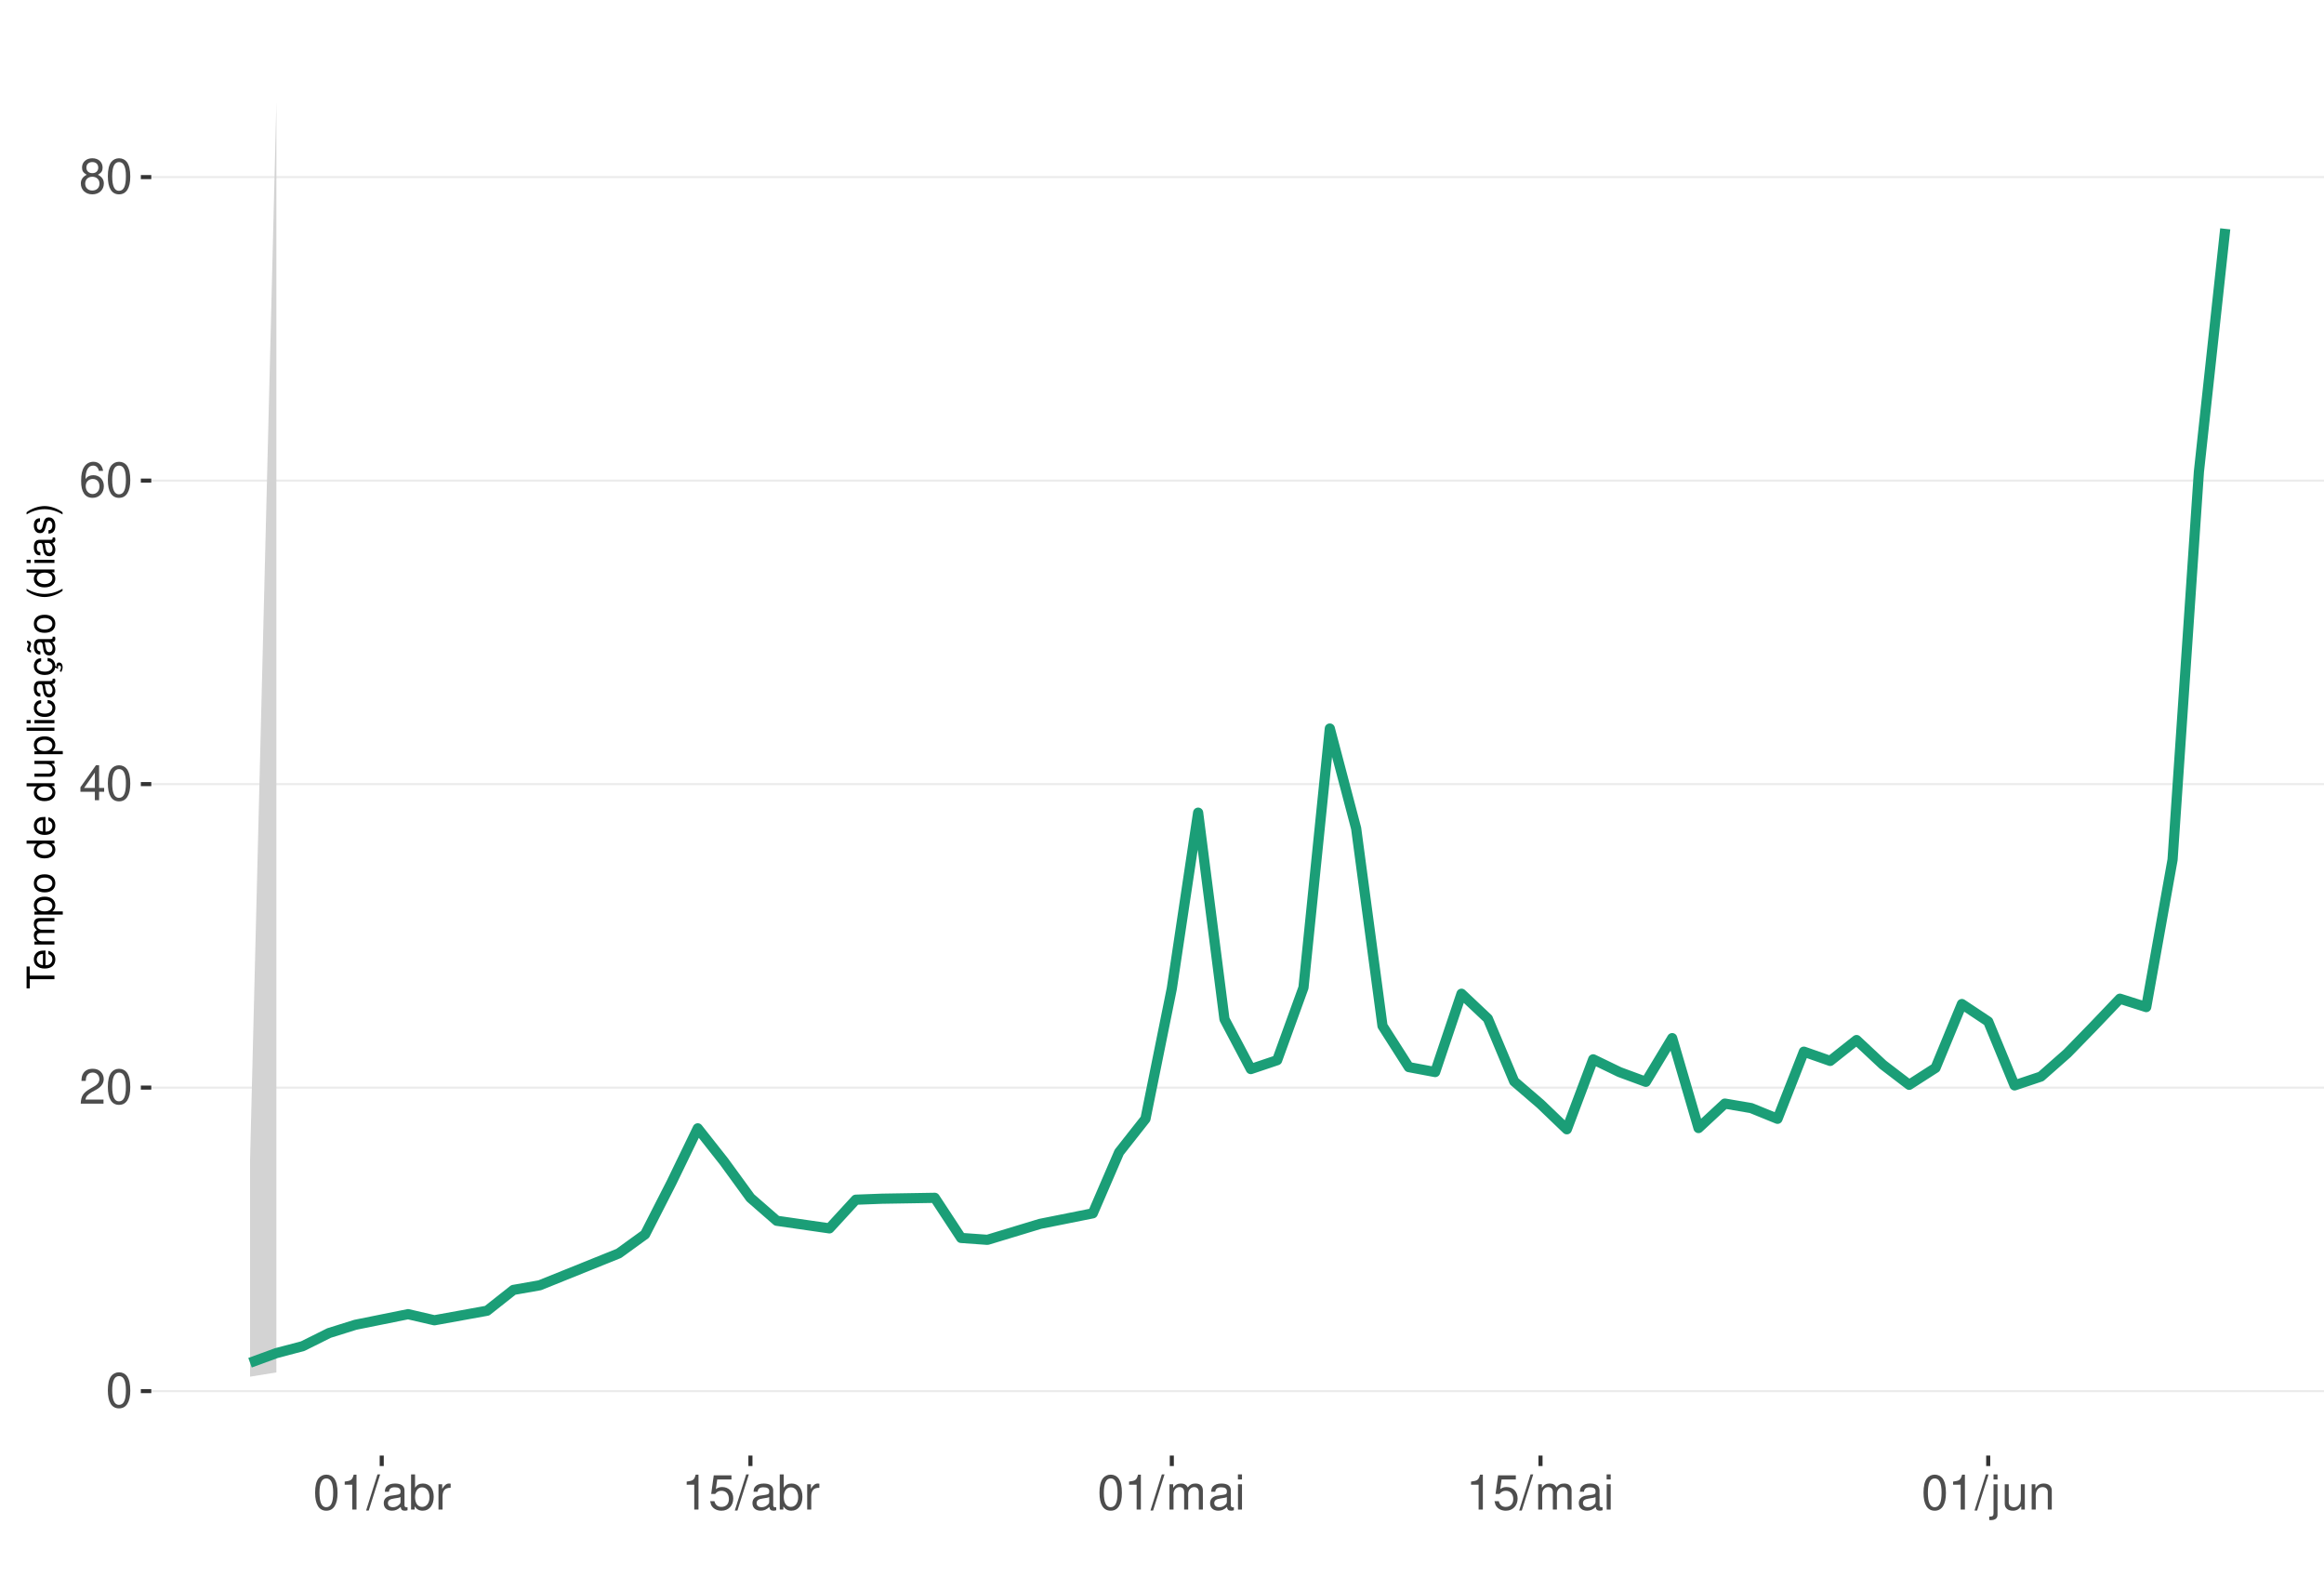
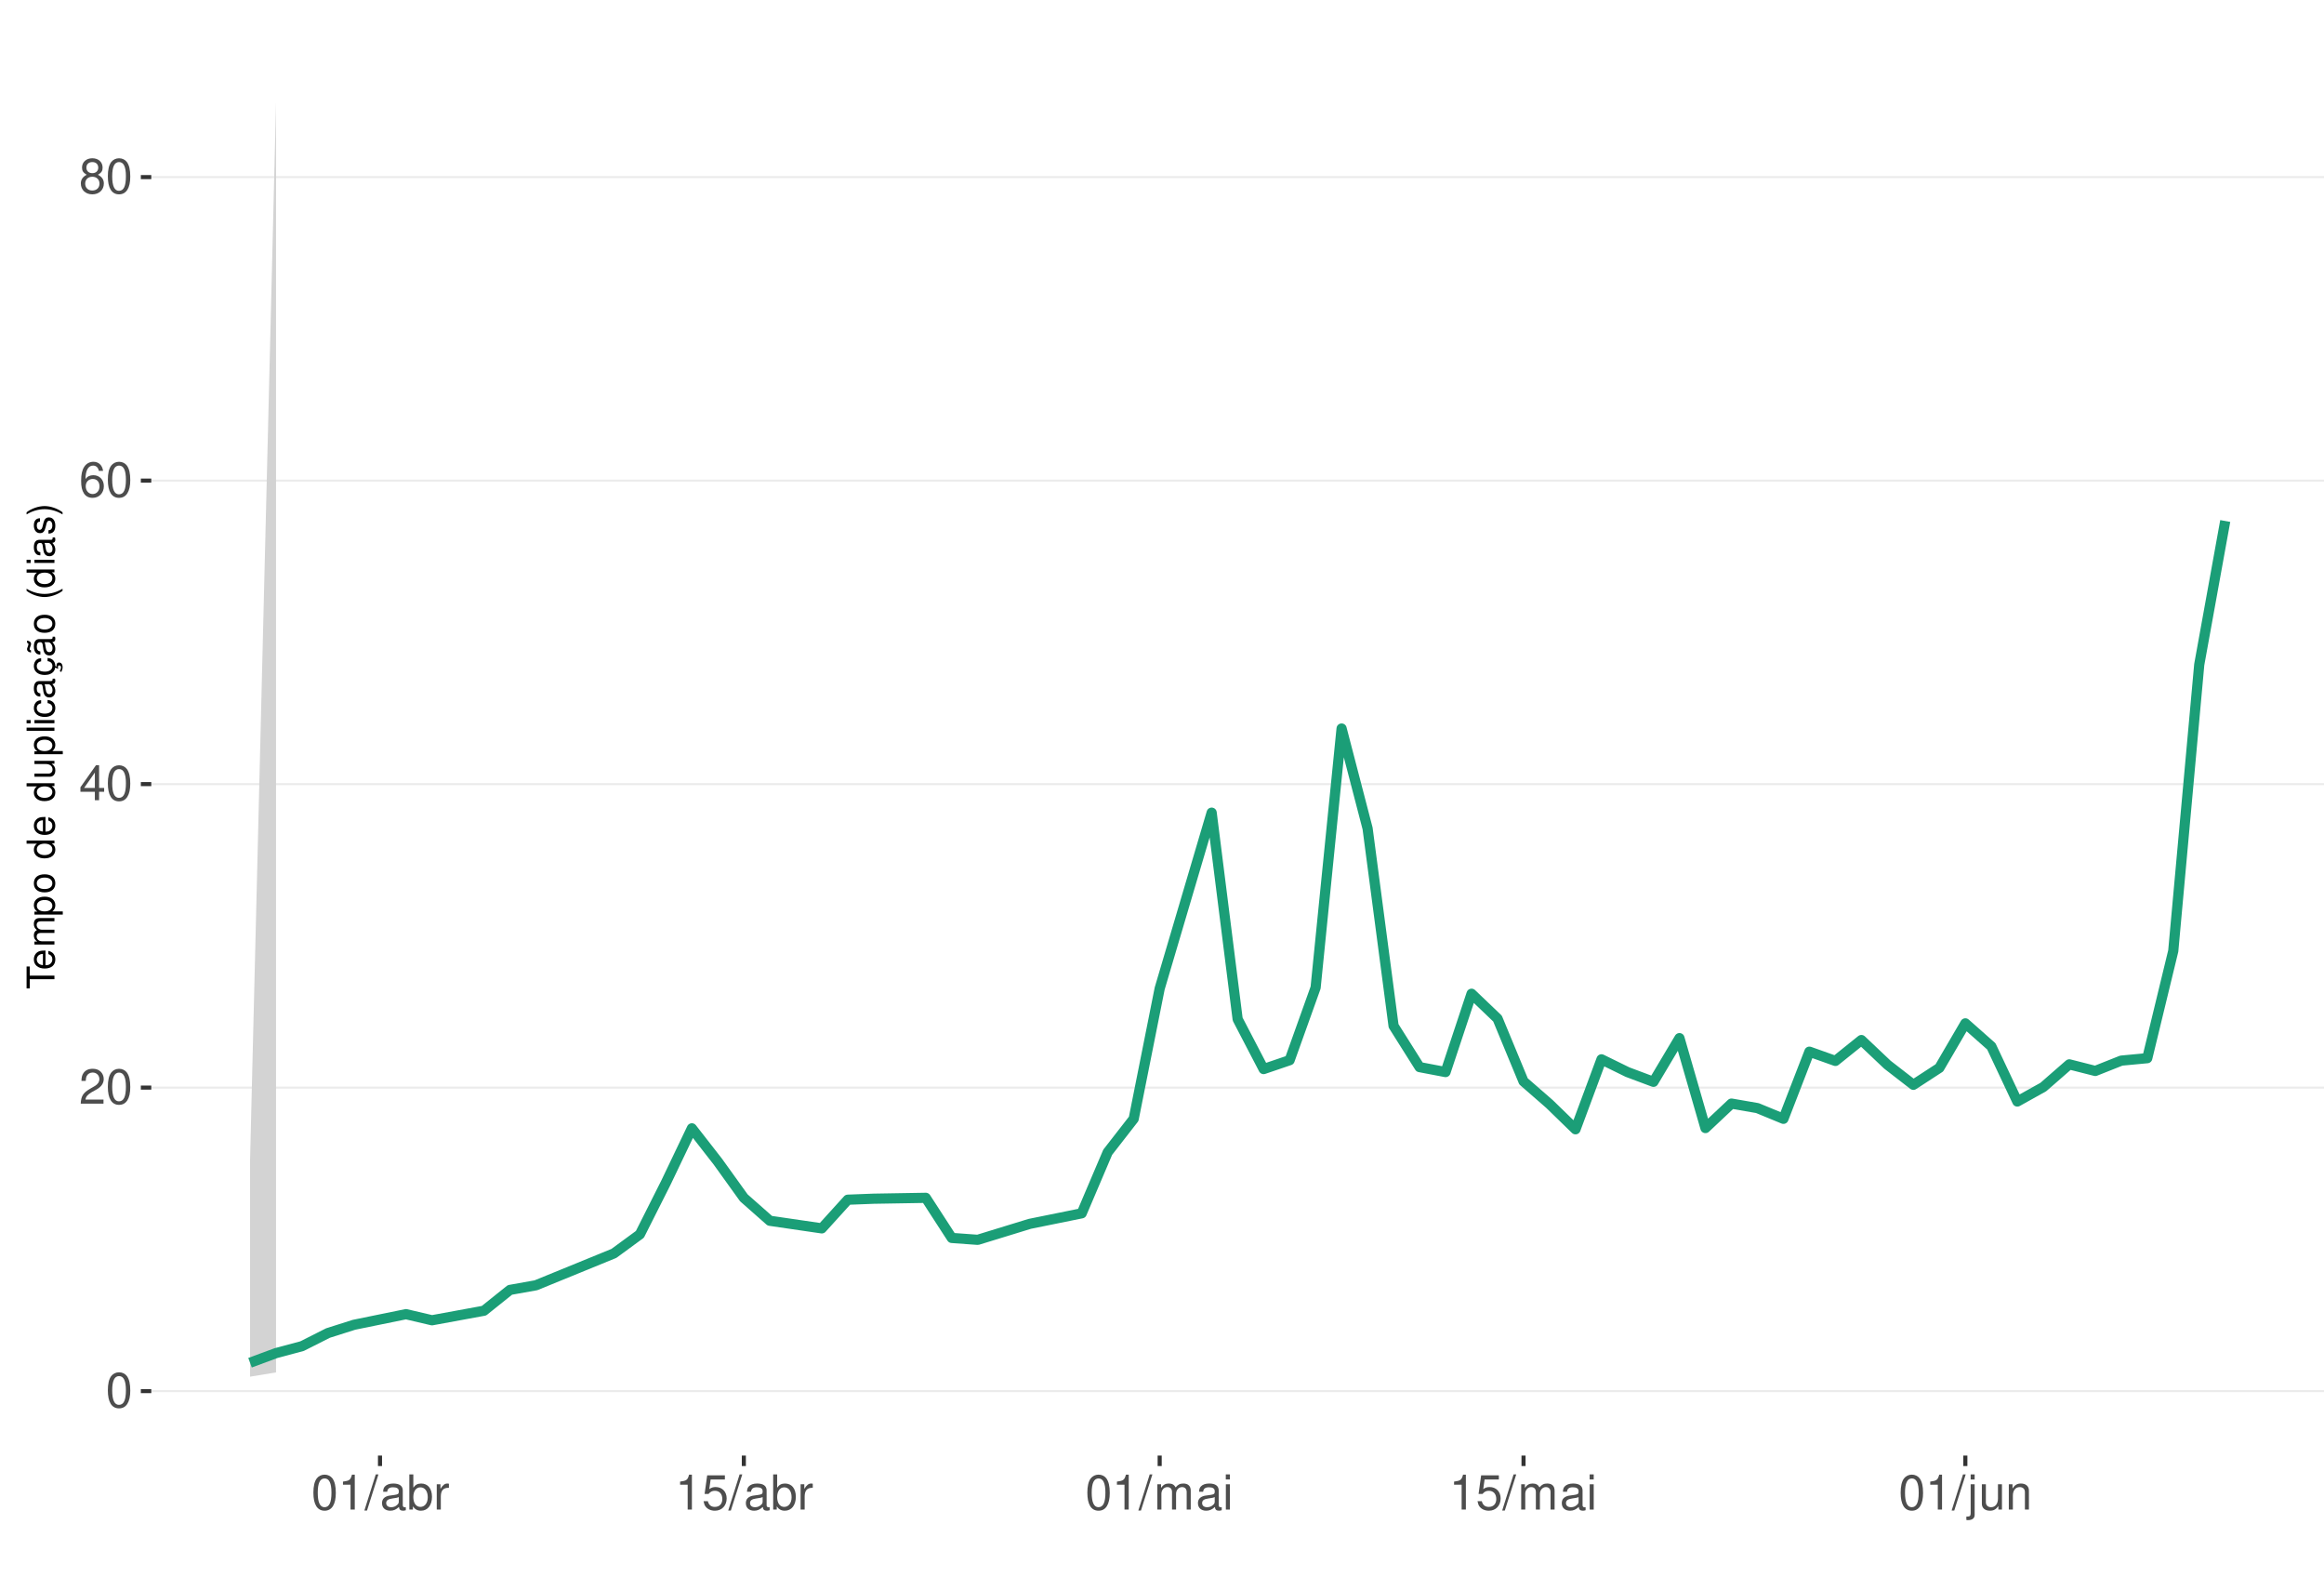
<svg xmlns="http://www.w3.org/2000/svg" xmlns:xlink="http://www.w3.org/1999/xlink" width="609pt" height="413pt" viewBox="0 0 609 413" version="1.1">
  <defs>
    <g>
      <symbol overflow="visible" id="glyph0-0">
        <path style="stroke:none;" d="" />
      </symbol>
      <symbol overflow="visible" id="glyph0-1">
        <path style="stroke:none;" d="M 3.484 -9.156 C 2.641 -9.156 1.891 -8.766 1.422 -8.156 C 0.828 -7.344 0.547 -6.125 0.547 -4.422 C 0.547 -1.344 1.562 0.297 3.484 0.297 C 5.375 0.297 6.422 -1.344 6.422 -4.359 C 6.422 -6.125 6.141 -7.312 5.547 -8.156 C 5.078 -8.781 4.328 -9.156 3.484 -9.156 Z M 3.484 -8.156 C 4.688 -8.156 5.281 -6.938 5.281 -4.453 C 5.281 -1.844 4.703 -0.625 3.453 -0.625 C 2.281 -0.625 1.688 -1.891 1.688 -4.422 C 1.688 -6.938 2.281 -8.156 3.484 -8.156 Z M 3.484 -8.156 " />
      </symbol>
      <symbol overflow="visible" id="glyph0-2">
        <path style="stroke:none;" d="M 6.406 -1.094 L 1.688 -1.094 C 1.797 -1.859 2.203 -2.344 3.297 -3.016 L 4.562 -3.719 C 5.828 -4.422 6.469 -5.359 6.469 -6.484 C 6.469 -7.234 6.156 -7.953 5.625 -8.438 C 5.094 -8.922 4.438 -9.156 3.594 -9.156 C 2.453 -9.156 1.609 -8.75 1.109 -7.953 C 0.797 -7.484 0.656 -6.906 0.625 -5.984 L 1.75 -5.984 C 1.781 -6.609 1.859 -6.969 2.016 -7.281 C 2.297 -7.828 2.891 -8.172 3.562 -8.172 C 4.562 -8.172 5.328 -7.438 5.328 -6.453 C 5.328 -5.719 4.906 -5.094 4.109 -4.625 L 2.953 -3.953 C 1.078 -2.875 0.531 -2.016 0.438 -0.016 L 6.406 -0.016 Z M 6.406 -1.094 " />
      </symbol>
      <symbol overflow="visible" id="glyph0-3">
        <path style="stroke:none;" d="M 4.141 -2.219 L 4.141 0 L 5.25 0 L 5.25 -2.219 L 6.578 -2.219 L 6.578 -3.219 L 5.25 -3.219 L 5.25 -9.156 L 4.422 -9.156 L 0.359 -3.391 L 0.359 -2.219 Z M 4.141 -3.219 L 1.328 -3.219 L 4.141 -7.25 Z M 4.141 -3.219 " />
      </symbol>
      <symbol overflow="visible" id="glyph0-4">
        <path style="stroke:none;" d="M 6.297 -6.766 C 6.094 -8.266 5.125 -9.156 3.766 -9.156 C 2.766 -9.156 1.891 -8.672 1.359 -7.844 C 0.781 -6.953 0.547 -5.828 0.547 -4.172 C 0.547 -2.625 0.766 -1.656 1.297 -0.844 C 1.781 -0.094 2.562 0.297 3.562 0.297 C 5.266 0.297 6.5 -0.984 6.5 -2.766 C 6.5 -4.453 5.359 -5.641 3.75 -5.641 C 2.859 -5.641 2.172 -5.312 1.688 -4.641 C 1.703 -6.906 2.406 -8.156 3.688 -8.156 C 4.469 -8.156 5.016 -7.656 5.188 -6.766 Z M 3.609 -4.656 C 4.688 -4.656 5.359 -3.891 5.359 -2.688 C 5.359 -1.531 4.594 -0.703 3.562 -0.703 C 2.531 -0.703 1.75 -1.562 1.75 -2.734 C 1.75 -3.875 2.5 -4.656 3.609 -4.656 Z M 3.609 -4.656 " />
      </symbol>
      <symbol overflow="visible" id="glyph0-5">
        <path style="stroke:none;" d="M 4.953 -4.828 C 5.891 -5.391 6.172 -5.844 6.172 -6.703 C 6.172 -8.156 5.078 -9.156 3.484 -9.156 C 1.891 -9.156 0.781 -8.156 0.781 -6.719 C 0.781 -5.844 1.078 -5.406 2 -4.828 C 0.969 -4.297 0.469 -3.562 0.469 -2.547 C 0.469 -0.875 1.703 0.297 3.484 0.297 C 5.25 0.297 6.5 -0.875 6.5 -2.547 C 6.5 -3.562 5.984 -4.297 4.953 -4.828 Z M 3.484 -8.156 C 4.422 -8.156 5.031 -7.594 5.031 -6.688 C 5.031 -5.828 4.422 -5.25 3.484 -5.25 C 2.531 -5.25 1.922 -5.828 1.922 -6.703 C 1.922 -7.594 2.531 -8.156 3.484 -8.156 Z M 3.484 -4.312 C 4.594 -4.312 5.359 -3.578 5.359 -2.516 C 5.359 -1.422 4.609 -0.703 3.453 -0.703 C 2.359 -0.703 1.609 -1.438 1.609 -2.5 C 1.609 -3.594 2.359 -4.312 3.484 -4.312 Z M 3.484 -4.312 " />
      </symbol>
      <symbol overflow="visible" id="glyph0-6">
        <path style="stroke:none;" d="M 3.281 -6.516 L 3.281 0 L 4.391 0 L 4.391 -9.156 L 3.656 -9.156 C 3.266 -7.75 3.016 -7.562 1.297 -7.328 L 1.297 -6.516 Z M 3.281 -6.516 " />
      </symbol>
      <symbol overflow="visible" id="glyph0-7">
        <path style="stroke:none;" d="M 2.891 -9.219 L -0.094 0.25 L 0.594 0.25 L 3.594 -9.219 Z M 2.891 -9.219 " />
      </symbol>
      <symbol overflow="visible" id="glyph0-8">
        <path style="stroke:none;" d="M 6.766 -0.625 C 6.656 -0.594 6.609 -0.594 6.547 -0.594 C 6.172 -0.594 5.969 -0.781 5.969 -1.109 L 5.969 -5.016 C 5.969 -6.188 5.109 -6.828 3.484 -6.828 C 2.5 -6.828 1.734 -6.547 1.281 -6.047 C 0.969 -5.703 0.844 -5.328 0.828 -4.672 L 1.891 -4.672 C 1.969 -5.484 2.453 -5.844 3.438 -5.844 C 4.406 -5.844 4.922 -5.5 4.922 -4.859 L 4.922 -4.578 C 4.906 -4.125 4.688 -3.969 3.828 -3.844 C 2.328 -3.656 2.094 -3.609 1.703 -3.438 C 0.922 -3.109 0.531 -2.531 0.531 -1.672 C 0.531 -0.469 1.359 0.297 2.703 0.297 C 3.547 0.297 4.219 0 4.969 -0.688 C 5.031 0 5.359 0.297 6.047 0.297 C 6.281 0.297 6.422 0.266 6.766 0.172 Z M 4.922 -2.094 C 4.922 -1.734 4.828 -1.516 4.5 -1.234 C 4.078 -0.828 3.562 -0.625 2.938 -0.625 C 2.109 -0.625 1.625 -1.031 1.625 -1.703 C 1.625 -2.391 2.094 -2.75 3.234 -2.906 C 4.359 -3.062 4.562 -3.109 4.922 -3.281 Z M 4.922 -2.094 " />
      </symbol>
      <symbol overflow="visible" id="glyph0-9">
        <path style="stroke:none;" d="M 0.688 -9.219 L 0.688 0 L 1.625 0 L 1.625 -0.844 C 2.141 -0.078 2.812 0.297 3.734 0.297 C 5.484 0.297 6.625 -1.141 6.625 -3.344 C 6.625 -5.5 5.547 -6.828 3.781 -6.828 C 2.875 -6.828 2.234 -6.484 1.734 -5.734 L 1.734 -9.219 Z M 3.578 -5.828 C 4.766 -5.828 5.516 -4.812 5.516 -3.234 C 5.516 -1.719 4.734 -0.703 3.578 -0.703 C 2.453 -0.703 1.734 -1.703 1.734 -3.266 C 1.734 -4.828 2.453 -5.828 3.578 -5.828 Z M 3.578 -5.828 " />
      </symbol>
      <symbol overflow="visible" id="glyph0-10">
        <path style="stroke:none;" d="M 0.875 -6.625 L 0.875 0 L 1.938 0 L 1.938 -3.438 C 1.953 -5.031 2.609 -5.75 4.062 -5.703 L 4.062 -6.781 C 3.891 -6.812 3.781 -6.828 3.656 -6.828 C 2.969 -6.828 2.453 -6.422 1.844 -5.422 L 1.844 -6.625 Z M 0.875 -6.625 " />
      </symbol>
      <symbol overflow="visible" id="glyph0-11">
        <path style="stroke:none;" d="M 6.031 -8.969 L 1.391 -8.969 L 0.719 -4.094 L 1.75 -4.094 C 2.266 -4.703 2.703 -4.922 3.406 -4.922 C 4.609 -4.922 5.359 -4.094 5.359 -2.766 C 5.359 -1.484 4.609 -0.703 3.391 -0.703 C 2.422 -0.703 1.828 -1.188 1.562 -2.203 L 0.438 -2.203 C 0.594 -1.469 0.719 -1.109 0.984 -0.781 C 1.5 -0.094 2.406 0.297 3.422 0.297 C 5.234 0.297 6.5 -1.031 6.5 -2.922 C 6.5 -4.703 5.312 -5.906 3.594 -5.906 C 2.969 -5.906 2.453 -5.75 1.938 -5.359 L 2.297 -7.875 L 6.031 -7.875 Z M 6.031 -8.969 " />
      </symbol>
      <symbol overflow="visible" id="glyph0-12">
        <path style="stroke:none;" d="M 0.891 -6.625 L 0.891 0 L 1.953 0 L 1.953 -4.156 C 1.953 -5.125 2.641 -5.891 3.5 -5.891 C 4.297 -5.891 4.734 -5.422 4.734 -4.562 L 4.734 0 L 5.797 0 L 5.797 -4.156 C 5.797 -5.125 6.5 -5.891 7.359 -5.891 C 8.125 -5.891 8.578 -5.406 8.578 -4.562 L 8.578 0 L 9.641 0 L 9.641 -4.969 C 9.641 -6.156 8.953 -6.828 7.719 -6.828 C 6.828 -6.828 6.297 -6.562 5.688 -5.812 C 5.297 -6.516 4.766 -6.828 3.891 -6.828 C 3.016 -6.828 2.422 -6.5 1.859 -5.688 L 1.859 -6.625 Z M 0.891 -6.625 " />
      </symbol>
      <symbol overflow="visible" id="glyph0-13">
        <path style="stroke:none;" d="M 1.891 -6.625 L 0.844 -6.625 L 0.844 0 L 1.891 0 Z M 1.891 -9.219 L 0.828 -9.219 L 0.828 -7.891 L 1.891 -7.891 Z M 1.891 -9.219 " />
      </symbol>
      <symbol overflow="visible" id="glyph0-14">
        <path style="stroke:none;" d="M 0.891 -6.625 L 0.891 0.969 C 0.891 1.625 0.688 1.828 0.031 1.828 C -0.047 1.828 -0.094 1.828 -0.234 1.828 L -0.234 2.719 C -0.094 2.75 -0.031 2.766 0.125 2.766 C 1.312 2.766 1.938 2.297 1.938 1.375 L 1.938 -6.625 Z M 1.938 -9.219 L 0.891 -9.219 L 0.891 -7.891 L 1.938 -7.891 Z M 1.938 -9.219 " />
      </symbol>
      <symbol overflow="visible" id="glyph0-15">
        <path style="stroke:none;" d="M 6.094 0 L 6.094 -6.625 L 5.047 -6.625 L 5.047 -2.875 C 5.047 -1.516 4.344 -0.625 3.234 -0.625 C 2.406 -0.625 1.875 -1.141 1.875 -1.938 L 1.875 -6.625 L 0.828 -6.625 L 0.828 -1.516 C 0.828 -0.422 1.641 0.297 2.938 0.297 C 3.906 0.297 4.531 -0.047 5.156 -0.922 L 5.156 0 Z M 6.094 0 " />
      </symbol>
      <symbol overflow="visible" id="glyph0-16">
        <path style="stroke:none;" d="M 0.891 -6.625 L 0.891 0 L 1.953 0 L 1.953 -3.656 C 1.953 -5.016 2.656 -5.891 3.75 -5.891 C 4.578 -5.891 5.109 -5.391 5.109 -4.594 L 5.109 0 L 6.156 0 L 6.156 -5.016 C 6.156 -6.109 5.344 -6.828 4.062 -6.828 C 3.078 -6.828 2.438 -6.438 1.859 -5.516 L 1.859 -6.625 Z M 0.891 -6.625 " />
      </symbol>
      <symbol overflow="visible" id="glyph1-0">
        <path style="stroke:none;" d="" />
      </symbol>
      <symbol overflow="visible" id="glyph1-1">
        <path style="stroke:none;" d="M -6.469 -3.547 L -6.469 -5.938 L -7.297 -5.938 L -7.297 -0.203 L -6.469 -0.203 L -6.469 -2.609 L 0 -2.609 L 0 -3.547 Z M -6.469 -3.547 " />
      </symbol>
      <symbol overflow="visible" id="glyph1-2">
        <path style="stroke:none;" d="M -2.344 -5.125 C -3.141 -5.125 -3.625 -5.062 -4.016 -4.922 C -4.875 -4.578 -5.391 -3.781 -5.391 -2.797 C -5.391 -1.344 -4.281 -0.406 -2.547 -0.406 C -0.812 -0.406 0.234 -1.297 0.234 -2.781 C 0.234 -3.984 -0.453 -4.812 -1.594 -5.016 L -1.594 -4.188 C -0.906 -3.953 -0.547 -3.484 -0.547 -2.812 C -0.547 -2.281 -0.781 -1.828 -1.219 -1.547 C -1.516 -1.344 -1.812 -1.281 -2.344 -1.266 Z M -3.016 -1.297 C -3.984 -1.359 -4.625 -1.953 -4.625 -2.797 C -4.625 -3.641 -3.953 -4.234 -3.016 -4.234 Z M -3.016 -1.297 " />
      </symbol>
      <symbol overflow="visible" id="glyph1-3">
        <path style="stroke:none;" d="M -5.234 -0.703 L 0 -0.703 L 0 -1.547 L -3.297 -1.547 C -4.047 -1.547 -4.656 -2.094 -4.656 -2.766 C -4.656 -3.391 -4.281 -3.734 -3.609 -3.734 L 0 -3.734 L 0 -4.578 L -3.297 -4.578 C -4.047 -4.578 -4.656 -5.125 -4.656 -5.812 C -4.656 -6.422 -4.266 -6.781 -3.609 -6.781 L 0 -6.781 L 0 -7.625 L -3.938 -7.625 C -4.875 -7.625 -5.391 -7.078 -5.391 -6.094 C -5.391 -5.406 -5.188 -4.984 -4.594 -4.484 C -5.156 -4.188 -5.391 -3.766 -5.391 -3.078 C -5.391 -2.375 -5.125 -1.906 -4.5 -1.469 L -5.234 -1.469 Z M -5.234 -0.703 " />
      </symbol>
      <symbol overflow="visible" id="glyph1-4">
        <path style="stroke:none;" d="M 2.188 -0.547 L 2.188 -1.375 L -0.547 -1.375 C -0.016 -1.812 0.234 -2.312 0.234 -2.984 C 0.234 -4.344 -0.859 -5.234 -2.531 -5.234 C -4.297 -5.234 -5.391 -4.375 -5.391 -2.984 C -5.391 -2.266 -5.062 -1.703 -4.453 -1.312 L -5.234 -1.312 L -5.234 -0.547 Z M -4.609 -2.844 C -4.609 -3.766 -3.797 -4.359 -2.547 -4.359 C -1.359 -4.359 -0.547 -3.75 -0.547 -2.844 C -0.547 -1.953 -1.344 -1.375 -2.578 -1.375 C -3.812 -1.375 -4.609 -1.953 -4.609 -2.844 Z M -4.609 -2.844 " />
      </symbol>
      <symbol overflow="visible" id="glyph1-5">
        <path style="stroke:none;" d="M -5.391 -2.719 C -5.391 -1.234 -4.344 -0.359 -2.578 -0.359 C -0.812 -0.359 0.234 -1.234 0.234 -2.734 C 0.234 -4.203 -0.812 -5.094 -2.547 -5.094 C -4.359 -5.094 -5.391 -4.234 -5.391 -2.719 Z M -4.625 -2.734 C -4.625 -3.672 -3.844 -4.234 -2.547 -4.234 C -1.312 -4.234 -0.547 -3.656 -0.547 -2.734 C -0.547 -1.797 -1.312 -1.234 -2.578 -1.234 C -3.844 -1.234 -4.625 -1.797 -4.625 -2.734 Z M -4.625 -2.734 " />
      </symbol>
      <symbol overflow="visible" id="glyph1-6">
        <path style="stroke:none;" d="" />
      </symbol>
      <symbol overflow="visible" id="glyph1-7">
        <path style="stroke:none;" d="M -7.297 -4.953 L -7.297 -4.125 L -4.578 -4.125 C -5.109 -3.766 -5.391 -3.203 -5.391 -2.516 C -5.391 -1.156 -4.297 -0.266 -2.625 -0.266 C -0.859 -0.266 0.234 -1.125 0.234 -2.547 C 0.234 -3.266 -0.047 -3.766 -0.688 -4.203 L 0 -4.203 L 0 -4.953 Z M -4.609 -2.656 C -4.609 -3.547 -3.812 -4.125 -2.562 -4.125 C -1.344 -4.125 -0.547 -3.547 -0.547 -2.656 C -0.547 -1.734 -1.359 -1.125 -2.578 -1.125 C -3.797 -1.125 -4.609 -1.734 -4.609 -2.656 Z M -4.609 -2.656 " />
      </symbol>
      <symbol overflow="visible" id="glyph1-8">
        <path style="stroke:none;" d="M 0 -4.812 L -5.234 -4.812 L -5.234 -3.984 L -2.266 -3.984 C -1.203 -3.984 -0.5 -3.438 -0.5 -2.562 C -0.5 -1.906 -0.906 -1.484 -1.531 -1.484 L -5.234 -1.484 L -5.234 -0.656 L -1.203 -0.656 C -0.328 -0.656 0.234 -1.297 0.234 -2.312 C 0.234 -3.094 -0.047 -3.578 -0.734 -4.062 L 0 -4.062 Z M 0 -4.812 " />
      </symbol>
      <symbol overflow="visible" id="glyph1-9">
        <path style="stroke:none;" d="M -7.297 -1.516 L -7.297 -0.688 L 0 -0.688 L 0 -1.516 Z M -7.297 -1.516 " />
      </symbol>
      <symbol overflow="visible" id="glyph1-10">
        <path style="stroke:none;" d="M -5.234 -1.5 L -5.234 -0.672 L 0 -0.672 L 0 -1.5 Z M -7.297 -1.5 L -7.297 -0.656 L -6.234 -0.656 L -6.234 -1.5 Z M -7.297 -1.5 " />
      </symbol>
      <symbol overflow="visible" id="glyph1-11">
        <path style="stroke:none;" d="M -3.484 -4.703 C -3.984 -4.672 -4.312 -4.562 -4.609 -4.359 C -5.094 -4 -5.391 -3.375 -5.391 -2.641 C -5.391 -1.219 -4.266 -0.312 -2.531 -0.312 C -0.844 -0.312 0.234 -1.203 0.234 -2.625 C 0.234 -3.875 -0.516 -4.672 -1.797 -4.766 L -1.797 -3.938 C -0.953 -3.797 -0.547 -3.359 -0.547 -2.656 C -0.547 -1.734 -1.297 -1.188 -2.531 -1.188 C -3.844 -1.188 -4.625 -1.719 -4.625 -2.625 C -4.625 -3.328 -4.203 -3.766 -3.484 -3.875 Z M -3.484 -4.703 " />
      </symbol>
      <symbol overflow="visible" id="glyph1-12">
        <path style="stroke:none;" d="M -0.484 -5.344 C -0.469 -5.266 -0.469 -5.219 -0.469 -5.172 C -0.469 -4.875 -0.625 -4.719 -0.875 -4.719 L -3.953 -4.719 C -4.891 -4.719 -5.391 -4.047 -5.391 -2.75 C -5.391 -1.984 -5.172 -1.375 -4.781 -1.016 C -4.516 -0.766 -4.203 -0.672 -3.688 -0.656 L -3.688 -1.484 C -4.328 -1.562 -4.625 -1.938 -4.625 -2.719 C -4.625 -3.484 -4.344 -3.891 -3.844 -3.891 L -3.625 -3.891 C -3.266 -3.875 -3.125 -3.703 -3.047 -3.016 C -2.891 -1.844 -2.844 -1.656 -2.719 -1.344 C -2.453 -0.734 -2 -0.422 -1.312 -0.422 C -0.375 -0.422 0.234 -1.078 0.234 -2.141 C 0.234 -2.797 0 -3.328 -0.547 -3.922 C 0 -3.984 0.234 -4.234 0.234 -4.781 C 0.234 -4.953 0.203 -5.062 0.141 -5.344 Z M -1.656 -3.891 C -1.375 -3.891 -1.203 -3.812 -0.969 -3.562 C -0.656 -3.219 -0.5 -2.812 -0.5 -2.312 C -0.5 -1.672 -0.812 -1.297 -1.344 -1.297 C -1.891 -1.297 -2.172 -1.656 -2.297 -2.547 C -2.422 -3.438 -2.453 -3.609 -2.594 -3.891 Z M -1.656 -3.891 " />
      </symbol>
      <symbol overflow="visible" id="glyph1-13">
        <path style="stroke:none;" d="M 0.234 -2.641 C 0.234 -3.875 -0.547 -4.703 -1.797 -4.766 L -1.797 -3.938 C -0.953 -3.797 -0.531 -3.359 -0.531 -2.656 C -0.531 -1.734 -1.281 -1.188 -2.516 -1.188 C -3.844 -1.188 -4.625 -1.719 -4.625 -2.625 C -4.625 -3.328 -4.203 -3.766 -3.484 -3.875 L -3.484 -4.703 C -3.984 -4.672 -4.312 -4.562 -4.609 -4.359 C -5.094 -4 -5.391 -3.375 -5.391 -2.641 C -5.391 -1.219 -4.266 -0.312 -2.531 -0.312 C -1.469 -0.312 -0.625 -0.672 -0.156 -1.312 C 0.047 -1.594 0.125 -1.812 0.203 -2.25 L 0.922 -1.938 L 0.984 -2.062 C 0.938 -2.188 0.906 -2.25 0.906 -2.375 C 0.906 -2.656 1.047 -2.828 1.281 -2.828 C 1.547 -2.828 1.734 -2.594 1.734 -2.297 C 1.734 -2.031 1.672 -1.844 1.438 -1.406 L 1.406 -1.312 L 1.812 -1.094 C 2.078 -1.75 2.141 -1.953 2.141 -2.344 C 2.141 -3.109 1.781 -3.578 1.203 -3.578 C 0.781 -3.578 0.547 -3.297 0.547 -2.797 C 0.547 -2.703 0.547 -2.641 0.562 -2.516 Z M 0.234 -2.641 " />
      </symbol>
      <symbol overflow="visible" id="glyph1-14">
        <path style="stroke:none;" d="M -0.484 -5.344 C -0.469 -5.266 -0.469 -5.219 -0.469 -5.172 C -0.469 -4.875 -0.625 -4.719 -0.875 -4.719 L -3.953 -4.719 C -4.891 -4.719 -5.391 -4.047 -5.391 -2.75 C -5.391 -1.984 -5.172 -1.375 -4.781 -1.016 C -4.516 -0.766 -4.203 -0.672 -3.688 -0.656 L -3.688 -1.484 C -4.328 -1.562 -4.625 -1.938 -4.625 -2.719 C -4.625 -3.484 -4.344 -3.891 -3.844 -3.891 L -3.625 -3.891 C -3.266 -3.875 -3.125 -3.703 -3.047 -3.016 C -2.891 -1.844 -2.844 -1.656 -2.719 -1.344 C -2.453 -0.734 -2 -0.422 -1.312 -0.422 C -0.375 -0.422 0.234 -1.078 0.234 -2.141 C 0.234 -2.797 0 -3.328 -0.547 -3.922 C 0 -3.984 0.234 -4.234 0.234 -4.781 C 0.234 -4.953 0.203 -5.062 0.141 -5.344 Z M -1.656 -3.891 C -1.375 -3.891 -1.203 -3.812 -0.969 -3.562 C -0.656 -3.219 -0.5 -2.812 -0.5 -2.312 C -0.5 -1.672 -0.812 -1.297 -1.344 -1.297 C -1.891 -1.297 -2.172 -1.656 -2.297 -2.547 C -2.422 -3.438 -2.453 -3.609 -2.594 -3.891 Z M -7.172 -3.75 C -6.922 -3.672 -6.812 -3.547 -6.812 -3.375 C -6.812 -3.25 -6.875 -2.984 -6.984 -2.734 C -7.156 -2.312 -7.172 -2.25 -7.172 -2.047 C -7.172 -1.594 -6.797 -1.297 -6.141 -1.188 L -6.141 -1.766 C -6.375 -1.812 -6.5 -1.938 -6.5 -2.094 C -6.5 -2.203 -6.469 -2.344 -6.375 -2.578 C -6.156 -3.156 -6.125 -3.234 -6.125 -3.438 C -6.125 -3.922 -6.484 -4.219 -7.172 -4.312 Z M -7.172 -3.75 " />
      </symbol>
      <symbol overflow="visible" id="glyph1-15">
        <path style="stroke:none;" d="M -7.297 -2.359 C -5.984 -1.359 -4.156 -0.734 -2.594 -0.734 C -1.016 -0.734 0.812 -1.359 2.125 -2.359 L 2.125 -2.906 C 0.688 -2.031 -0.984 -1.547 -2.594 -1.547 C -4.188 -1.547 -5.875 -2.031 -7.297 -2.906 Z M -7.297 -2.359 " />
      </symbol>
      <symbol overflow="visible" id="glyph1-16">
        <path style="stroke:none;" d="M -3.781 -4.375 C -4.812 -4.375 -5.391 -3.688 -5.391 -2.484 C -5.391 -1.266 -4.766 -0.469 -3.797 -0.469 C -2.969 -0.469 -2.578 -0.891 -2.281 -2.125 L -2.094 -2.906 C -1.953 -3.484 -1.734 -3.719 -1.375 -3.719 C -0.875 -3.719 -0.547 -3.234 -0.547 -2.5 C -0.547 -2.047 -0.672 -1.672 -0.891 -1.453 C -1.047 -1.328 -1.188 -1.266 -1.562 -1.219 L -1.562 -0.344 C -0.344 -0.375 0.234 -1.062 0.234 -2.438 C 0.234 -3.75 -0.422 -4.594 -1.438 -4.594 C -2.203 -4.594 -2.641 -4.156 -2.891 -3.109 L -3.078 -2.312 C -3.234 -1.625 -3.453 -1.344 -3.828 -1.344 C -4.312 -1.344 -4.625 -1.766 -4.625 -2.453 C -4.625 -3.125 -4.328 -3.484 -3.781 -3.5 Z M -3.781 -4.375 " />
      </symbol>
      <symbol overflow="visible" id="glyph1-17">
        <path style="stroke:none;" d="M 2.125 -0.938 C 0.812 -1.938 -1.016 -2.562 -2.578 -2.562 C -4.156 -2.562 -5.984 -1.938 -7.297 -0.938 L -7.297 -0.375 C -5.859 -1.266 -4.188 -1.75 -2.578 -1.75 C -0.984 -1.75 0.703 -1.266 2.125 -0.375 Z M 2.125 -0.938 " />
      </symbol>
    </g>
    <clipPath id="clip1">
      <path d="M 39.645 9.961 L 609 9.961 L 609 381.328 L 39.645 381.328 Z M 39.645 9.961 " />
    </clipPath>
    <clipPath id="clip2">
      <path d="M 39.645 364 L 609 364 L 609 365 L 39.645 365 Z M 39.645 364 " />
    </clipPath>
    <clipPath id="clip3">
      <path d="M 39.645 284 L 609 284 L 609 286 L 39.645 286 Z M 39.645 284 " />
    </clipPath>
    <clipPath id="clip4">
      <path d="M 39.645 205 L 609 205 L 609 206 L 39.645 206 Z M 39.645 205 " />
    </clipPath>
    <clipPath id="clip5">
      <path d="M 39.645 125 L 609 125 L 609 127 L 39.645 127 Z M 39.645 125 " />
    </clipPath>
    <clipPath id="clip6">
      <path d="M 39.645 46 L 609 46 L 609 47 L 39.645 47 Z M 39.645 46 " />
    </clipPath>
  </defs>
  <g id="surface349">
    <rect x="0" y="0" width="609" height="413" style="fill:rgb(100%,100%,100%);fill-opacity:1;stroke:none;" />
    <rect x="0" y="0" width="609" height="413" style="fill:rgb(100%,100%,100%);fill-opacity:1;stroke:none;" />
    <path style="fill:none;stroke-width:1.067;stroke-linecap:round;stroke-linejoin:round;stroke:rgb(100%,100%,100%);stroke-opacity:1;stroke-miterlimit:10;" d="M 0 413 L 609 413 L 609 0 L 0 0 Z M 0 413 " />
    <g clip-path="url(#clip1)" clip-rule="nonzero">
      <path style=" stroke:none;fill-rule:nonzero;fill:rgb(100%,100%,100%);fill-opacity:1;" d="M 39.645 381.328 L 609 381.328 L 609 9.961 L 39.645 9.961 Z M 39.645 381.328 " />
    </g>
    <g clip-path="url(#clip2)" clip-rule="nonzero">
      <path style="fill:none;stroke-width:0.533;stroke-linecap:butt;stroke-linejoin:round;stroke:rgb(92.157%,92.157%,92.157%);stroke-opacity:1;stroke-miterlimit:10;" d="M 39.645 364.449 L 609 364.449 " />
    </g>
    <g clip-path="url(#clip3)" clip-rule="nonzero">
      <path style="fill:none;stroke-width:0.533;stroke-linecap:butt;stroke-linejoin:round;stroke:rgb(92.157%,92.157%,92.157%);stroke-opacity:1;stroke-miterlimit:10;" d="M 39.645 284.934 L 609 284.934 " />
    </g>
    <g clip-path="url(#clip4)" clip-rule="nonzero">
      <path style="fill:none;stroke-width:0.533;stroke-linecap:butt;stroke-linejoin:round;stroke:rgb(92.157%,92.157%,92.157%);stroke-opacity:1;stroke-miterlimit:10;" d="M 39.645 205.422 L 609 205.422 " />
    </g>
    <g clip-path="url(#clip5)" clip-rule="nonzero">
      <path style="fill:none;stroke-width:0.533;stroke-linecap:butt;stroke-linejoin:round;stroke:rgb(92.157%,92.157%,92.157%);stroke-opacity:1;stroke-miterlimit:10;" d="M 39.645 125.91 L 609 125.91 " />
    </g>
    <g clip-path="url(#clip6)" clip-rule="nonzero">
      <path style="fill:none;stroke-width:0.533;stroke-linecap:butt;stroke-linejoin:round;stroke:rgb(92.157%,92.157%,92.157%);stroke-opacity:1;stroke-miterlimit:10;" d="M 39.645 46.395 L 609 46.395 " />
    </g>
-     <path style=" stroke:none;fill-rule:nonzero;fill:rgb(82.745%,82.745%,82.745%);fill-opacity:1;" d="M 65.523 304.184 L 72.426 26.844 L 72.426 359.547 L 65.523 360.664 Z M 65.523 304.184 " />
-     <path style="fill:none;stroke-width:2.667;stroke-linecap:butt;stroke-linejoin:round;stroke:rgb(10.588%,61.961%,46.667%);stroke-opacity:1;stroke-miterlimit:10;" d="M 65.523 357.008 L 72.426 354.488 L 79.328 352.668 L 86.23 349.23 L 93.129 347.07 L 106.934 344.289 L 113.832 345.887 L 127.637 343.387 L 134.539 337.934 L 141.438 336.719 L 162.145 328.371 L 169.043 323.375 L 175.945 309.855 L 182.848 295.602 L 189.746 304.336 L 196.648 313.809 L 203.551 319.82 L 217.352 321.812 L 224.254 314.301 L 231.156 314.039 L 244.957 313.809 L 251.859 324.316 L 258.762 324.812 L 272.562 320.629 L 286.367 317.867 L 293.266 301.871 L 300.168 293.121 L 307.07 258.977 L 313.969 212.906 L 320.871 267 L 327.773 280.074 L 334.676 277.754 L 341.574 258.73 L 348.477 190.859 L 355.379 217.039 L 362.281 268.758 L 369.18 279.562 L 376.082 280.859 L 382.984 260.344 L 389.883 266.852 L 396.785 283.301 L 403.688 289.234 L 410.59 295.855 L 417.488 277.527 L 424.391 280.867 L 431.293 283.418 L 438.195 271.973 L 445.094 295.531 L 451.996 289.121 L 458.898 290.301 L 465.797 293.109 L 472.699 275.516 L 479.602 277.941 L 486.504 272.473 L 493.402 278.922 L 500.305 284.199 L 507.207 279.766 L 514.109 263.039 L 521.008 267.621 L 527.91 284.352 L 534.812 282.039 L 541.711 275.957 L 548.613 268.871 L 555.516 261.641 L 562.418 263.836 L 569.316 225.227 L 576.219 123.613 L 583.121 59.953 " />
+     <path style=" stroke:none;fill-rule:nonzero;fill:rgb(82.745%,82.745%,82.745%);fill-opacity:1;" d="M 65.523 304.184 L 72.336 26.844 L 72.336 359.547 L 65.523 360.664 Z M 65.523 304.184 " />
+     <path style="fill:none;stroke-width:2.667;stroke-linecap:butt;stroke-linejoin:round;stroke:rgb(10.588%,61.961%,46.667%);stroke-opacity:1;stroke-miterlimit:10;" d="M 65.523 357.008 L 72.336 354.488 L 79.145 352.668 L 85.957 349.23 L 92.766 347.07 L 106.387 344.289 L 113.199 345.887 L 126.82 343.387 L 133.629 337.934 L 140.441 336.719 L 160.871 328.371 L 167.684 323.375 L 174.492 309.855 L 181.305 295.602 L 188.113 304.336 L 194.922 313.809 L 201.734 319.82 L 215.355 321.812 L 222.164 314.301 L 228.977 314.039 L 242.598 313.809 L 249.406 324.316 L 256.219 324.812 L 269.84 320.629 L 283.461 317.867 L 290.27 301.871 L 297.082 293.121 L 303.891 258.977 L 317.512 212.906 L 324.324 267 L 331.133 280.074 L 337.945 277.754 L 344.754 258.73 L 351.562 190.859 L 358.375 217.039 L 365.184 268.758 L 371.996 279.562 L 378.805 280.859 L 385.617 260.344 L 392.426 266.852 L 399.238 283.301 L 406.047 289.234 L 412.859 295.855 L 419.668 277.527 L 426.48 280.867 L 433.289 283.418 L 440.102 271.973 L 446.91 295.531 L 453.723 289.121 L 460.531 290.301 L 467.344 293.109 L 474.152 275.516 L 480.965 277.941 L 487.773 272.473 L 494.586 278.922 L 501.395 284.199 L 508.207 279.766 L 515.016 268.102 L 521.824 274.125 L 528.637 288.578 L 535.445 284.785 L 542.258 278.84 L 549.066 280.57 L 555.879 277.863 L 562.688 277.223 L 569.5 249.129 L 576.309 174.109 L 583.121 136.492 " />
    <g style="fill:rgb(30.196%,30.196%,30.196%);fill-opacity:1;">
      <use xlink:href="#glyph0-1" x="27.715" y="368.671" />
    </g>
    <g style="fill:rgb(30.196%,30.196%,30.196%);fill-opacity:1;">
      <use xlink:href="#glyph0-2" x="20.715" y="289.155" />
      <use xlink:href="#glyph0-1" x="27.715" y="289.155" />
    </g>
    <g style="fill:rgb(30.196%,30.196%,30.196%);fill-opacity:1;">
      <use xlink:href="#glyph0-3" x="20.715" y="209.644" />
      <use xlink:href="#glyph0-1" x="27.715" y="209.644" />
    </g>
    <g style="fill:rgb(30.196%,30.196%,30.196%);fill-opacity:1;">
      <use xlink:href="#glyph0-4" x="20.715" y="130.132" />
      <use xlink:href="#glyph0-1" x="27.715" y="130.132" />
    </g>
    <g style="fill:rgb(30.196%,30.196%,30.196%);fill-opacity:1;">
      <use xlink:href="#glyph0-5" x="20.715" y="50.616" />
      <use xlink:href="#glyph0-1" x="27.715" y="50.616" />
    </g>
    <path style="fill:none;stroke-width:1.067;stroke-linecap:butt;stroke-linejoin:round;stroke:rgb(20%,20%,20%);stroke-opacity:1;stroke-miterlimit:10;" d="M 36.906 364.449 L 39.645 364.449 " />
    <path style="fill:none;stroke-width:1.067;stroke-linecap:butt;stroke-linejoin:round;stroke:rgb(20%,20%,20%);stroke-opacity:1;stroke-miterlimit:10;" d="M 36.906 284.934 L 39.645 284.934 " />
    <path style="fill:none;stroke-width:1.067;stroke-linecap:butt;stroke-linejoin:round;stroke:rgb(20%,20%,20%);stroke-opacity:1;stroke-miterlimit:10;" d="M 36.906 205.422 L 39.645 205.422 " />
    <path style="fill:none;stroke-width:1.067;stroke-linecap:butt;stroke-linejoin:round;stroke:rgb(20%,20%,20%);stroke-opacity:1;stroke-miterlimit:10;" d="M 36.906 125.91 L 39.645 125.91 " />
    <path style="fill:none;stroke-width:1.067;stroke-linecap:butt;stroke-linejoin:round;stroke:rgb(20%,20%,20%);stroke-opacity:1;stroke-miterlimit:10;" d="M 36.906 46.395 L 39.645 46.395 " />
-     <path style="fill:none;stroke-width:1.067;stroke-linecap:butt;stroke-linejoin:round;stroke:rgb(20%,20%,20%);stroke-opacity:1;stroke-miterlimit:10;" d="M 100.031 384.07 L 100.031 381.328 " />
-     <path style="fill:none;stroke-width:1.067;stroke-linecap:butt;stroke-linejoin:round;stroke:rgb(20%,20%,20%);stroke-opacity:1;stroke-miterlimit:10;" d="M 196.648 384.07 L 196.648 381.328 " />
-     <path style="fill:none;stroke-width:1.067;stroke-linecap:butt;stroke-linejoin:round;stroke:rgb(20%,20%,20%);stroke-opacity:1;stroke-miterlimit:10;" d="M 307.07 384.07 L 307.07 381.328 " />
-     <path style="fill:none;stroke-width:1.067;stroke-linecap:butt;stroke-linejoin:round;stroke:rgb(20%,20%,20%);stroke-opacity:1;stroke-miterlimit:10;" d="M 403.688 384.07 L 403.688 381.328 " />
-     <path style="fill:none;stroke-width:1.067;stroke-linecap:butt;stroke-linejoin:round;stroke:rgb(20%,20%,20%);stroke-opacity:1;stroke-miterlimit:10;" d="M 521.008 384.07 L 521.008 381.328 " />
-     <g style="fill:rgb(30.196%,30.196%,30.196%);fill-opacity:1;">
-       <use xlink:href="#glyph0-1" x="82.031" y="395.483" />
-       <use xlink:href="#glyph0-6" x="89.031" y="395.483" />
-       <use xlink:href="#glyph0-7" x="96.031" y="395.483" />
-       <use xlink:href="#glyph0-8" x="100.031" y="395.483" />
-       <use xlink:href="#glyph0-9" x="107.031" y="395.483" />
-       <use xlink:href="#glyph0-10" x="114.031" y="395.483" />
-     </g>
-     <g style="fill:rgb(30.196%,30.196%,30.196%);fill-opacity:1;">
-       <use xlink:href="#glyph0-6" x="178.648" y="395.483" />
-       <use xlink:href="#glyph0-11" x="185.648" y="395.483" />
-       <use xlink:href="#glyph0-7" x="192.648" y="395.483" />
-       <use xlink:href="#glyph0-8" x="196.648" y="395.483" />
-       <use xlink:href="#glyph0-9" x="203.648" y="395.483" />
-       <use xlink:href="#glyph0-10" x="210.648" y="395.483" />
-     </g>
-     <g style="fill:rgb(30.196%,30.196%,30.196%);fill-opacity:1;">
-       <use xlink:href="#glyph0-1" x="287.57" y="395.483" />
-       <use xlink:href="#glyph0-6" x="294.57" y="395.483" />
-       <use xlink:href="#glyph0-7" x="301.57" y="395.483" />
-       <use xlink:href="#glyph0-12" x="305.57" y="395.483" />
-       <use xlink:href="#glyph0-8" x="316.57" y="395.483" />
-       <use xlink:href="#glyph0-13" x="323.57" y="395.483" />
-     </g>
-     <g style="fill:rgb(30.196%,30.196%,30.196%);fill-opacity:1;">
-       <use xlink:href="#glyph0-6" x="384.188" y="395.483" />
-       <use xlink:href="#glyph0-11" x="391.188" y="395.483" />
-       <use xlink:href="#glyph0-7" x="398.188" y="395.483" />
-       <use xlink:href="#glyph0-12" x="402.188" y="395.483" />
-       <use xlink:href="#glyph0-8" x="413.188" y="395.483" />
-       <use xlink:href="#glyph0-13" x="420.188" y="395.483" />
-     </g>
-     <g style="fill:rgb(30.196%,30.196%,30.196%);fill-opacity:1;">
-       <use xlink:href="#glyph0-1" x="503.508" y="395.483" />
-       <use xlink:href="#glyph0-6" x="510.508" y="395.483" />
-       <use xlink:href="#glyph0-7" x="517.508" y="395.483" />
-       <use xlink:href="#glyph0-14" x="521.508" y="395.483" />
-       <use xlink:href="#glyph0-15" x="524.508" y="395.483" />
-       <use xlink:href="#glyph0-16" x="531.508" y="395.483" />
+     <path style="fill:none;stroke-width:1.067;stroke-linecap:butt;stroke-linejoin:round;stroke:rgb(20%,20%,20%);stroke-opacity:1;stroke-miterlimit:10;" d="M 99.578 384.07 L 99.578 381.328 " />
+     <path style="fill:none;stroke-width:1.067;stroke-linecap:butt;stroke-linejoin:round;stroke:rgb(20%,20%,20%);stroke-opacity:1;stroke-miterlimit:10;" d="M 194.922 384.07 L 194.922 381.328 " />
+     <path style="fill:none;stroke-width:1.067;stroke-linecap:butt;stroke-linejoin:round;stroke:rgb(20%,20%,20%);stroke-opacity:1;stroke-miterlimit:10;" d="M 303.891 384.07 L 303.891 381.328 " />
+     <path style="fill:none;stroke-width:1.067;stroke-linecap:butt;stroke-linejoin:round;stroke:rgb(20%,20%,20%);stroke-opacity:1;stroke-miterlimit:10;" d="M 399.238 384.07 L 399.238 381.328 " />
+     <path style="fill:none;stroke-width:1.067;stroke-linecap:butt;stroke-linejoin:round;stroke:rgb(20%,20%,20%);stroke-opacity:1;stroke-miterlimit:10;" d="M 515.016 384.07 L 515.016 381.328 " />
+     <g style="fill:rgb(30.196%,30.196%,30.196%);fill-opacity:1;">
+       <use xlink:href="#glyph0-1" x="81.578" y="395.483" />
+       <use xlink:href="#glyph0-6" x="88.578" y="395.483" />
+       <use xlink:href="#glyph0-7" x="95.578" y="395.483" />
+       <use xlink:href="#glyph0-8" x="99.578" y="395.483" />
+       <use xlink:href="#glyph0-9" x="106.578" y="395.483" />
+       <use xlink:href="#glyph0-10" x="113.578" y="395.483" />
+     </g>
+     <g style="fill:rgb(30.196%,30.196%,30.196%);fill-opacity:1;">
+       <use xlink:href="#glyph0-6" x="176.922" y="395.483" />
+       <use xlink:href="#glyph0-11" x="183.922" y="395.483" />
+       <use xlink:href="#glyph0-7" x="190.922" y="395.483" />
+       <use xlink:href="#glyph0-8" x="194.922" y="395.483" />
+       <use xlink:href="#glyph0-9" x="201.922" y="395.483" />
+       <use xlink:href="#glyph0-10" x="208.922" y="395.483" />
+     </g>
+     <g style="fill:rgb(30.196%,30.196%,30.196%);fill-opacity:1;">
+       <use xlink:href="#glyph0-1" x="284.391" y="395.483" />
+       <use xlink:href="#glyph0-6" x="291.391" y="395.483" />
+       <use xlink:href="#glyph0-7" x="298.391" y="395.483" />
+       <use xlink:href="#glyph0-12" x="302.391" y="395.483" />
+       <use xlink:href="#glyph0-8" x="313.391" y="395.483" />
+       <use xlink:href="#glyph0-13" x="320.391" y="395.483" />
+     </g>
+     <g style="fill:rgb(30.196%,30.196%,30.196%);fill-opacity:1;">
+       <use xlink:href="#glyph0-6" x="379.738" y="395.483" />
+       <use xlink:href="#glyph0-11" x="386.738" y="395.483" />
+       <use xlink:href="#glyph0-7" x="393.738" y="395.483" />
+       <use xlink:href="#glyph0-12" x="397.738" y="395.483" />
+       <use xlink:href="#glyph0-8" x="408.738" y="395.483" />
+       <use xlink:href="#glyph0-13" x="415.738" y="395.483" />
+     </g>
+     <g style="fill:rgb(30.196%,30.196%,30.196%);fill-opacity:1;">
+       <use xlink:href="#glyph0-1" x="497.516" y="395.483" />
+       <use xlink:href="#glyph0-6" x="504.516" y="395.483" />
+       <use xlink:href="#glyph0-7" x="511.516" y="395.483" />
+       <use xlink:href="#glyph0-14" x="515.516" y="395.483" />
+       <use xlink:href="#glyph0-15" x="518.516" y="395.483" />
+       <use xlink:href="#glyph0-16" x="525.516" y="395.483" />
    </g>
    <g style="fill:rgb(0%,0%,0%);fill-opacity:1;">
      <use xlink:href="#glyph1-1" x="14.263" y="259.145" />
      <use xlink:href="#glyph1-2" x="14.263" y="254.145" />
      <use xlink:href="#glyph1-3" x="14.263" y="248.145" />
      <use xlink:href="#glyph1-4" x="14.263" y="240.145" />
      <use xlink:href="#glyph1-5" x="14.263" y="234.145" />
      <use xlink:href="#glyph1-6" x="14.263" y="228.145" />
      <use xlink:href="#glyph1-7" x="14.263" y="225.145" />
      <use xlink:href="#glyph1-2" x="14.263" y="219.145" />
      <use xlink:href="#glyph1-6" x="14.263" y="213.145" />
      <use xlink:href="#glyph1-7" x="14.263" y="210.145" />
      <use xlink:href="#glyph1-8" x="14.263" y="204.145" />
      <use xlink:href="#glyph1-4" x="14.263" y="198.145" />
      <use xlink:href="#glyph1-9" x="14.263" y="192.145" />
      <use xlink:href="#glyph1-10" x="14.263" y="190.145" />
      <use xlink:href="#glyph1-11" x="14.263" y="188.145" />
      <use xlink:href="#glyph1-12" x="14.263" y="183.145" />
      <use xlink:href="#glyph1-13" x="14.263" y="177.145" />
      <use xlink:href="#glyph1-14" x="14.263" y="172.145" />
      <use xlink:href="#glyph1-5" x="14.263" y="166.145" />
      <use xlink:href="#glyph1-6" x="14.263" y="160.145" />
      <use xlink:href="#glyph1-15" x="14.263" y="157.145" />
      <use xlink:href="#glyph1-7" x="14.263" y="154.145" />
      <use xlink:href="#glyph1-10" x="14.263" y="148.145" />
      <use xlink:href="#glyph1-12" x="14.263" y="146.145" />
      <use xlink:href="#glyph1-16" x="14.263" y="140.145" />
      <use xlink:href="#glyph1-17" x="14.263" y="135.145" />
    </g>
  </g>
</svg>
